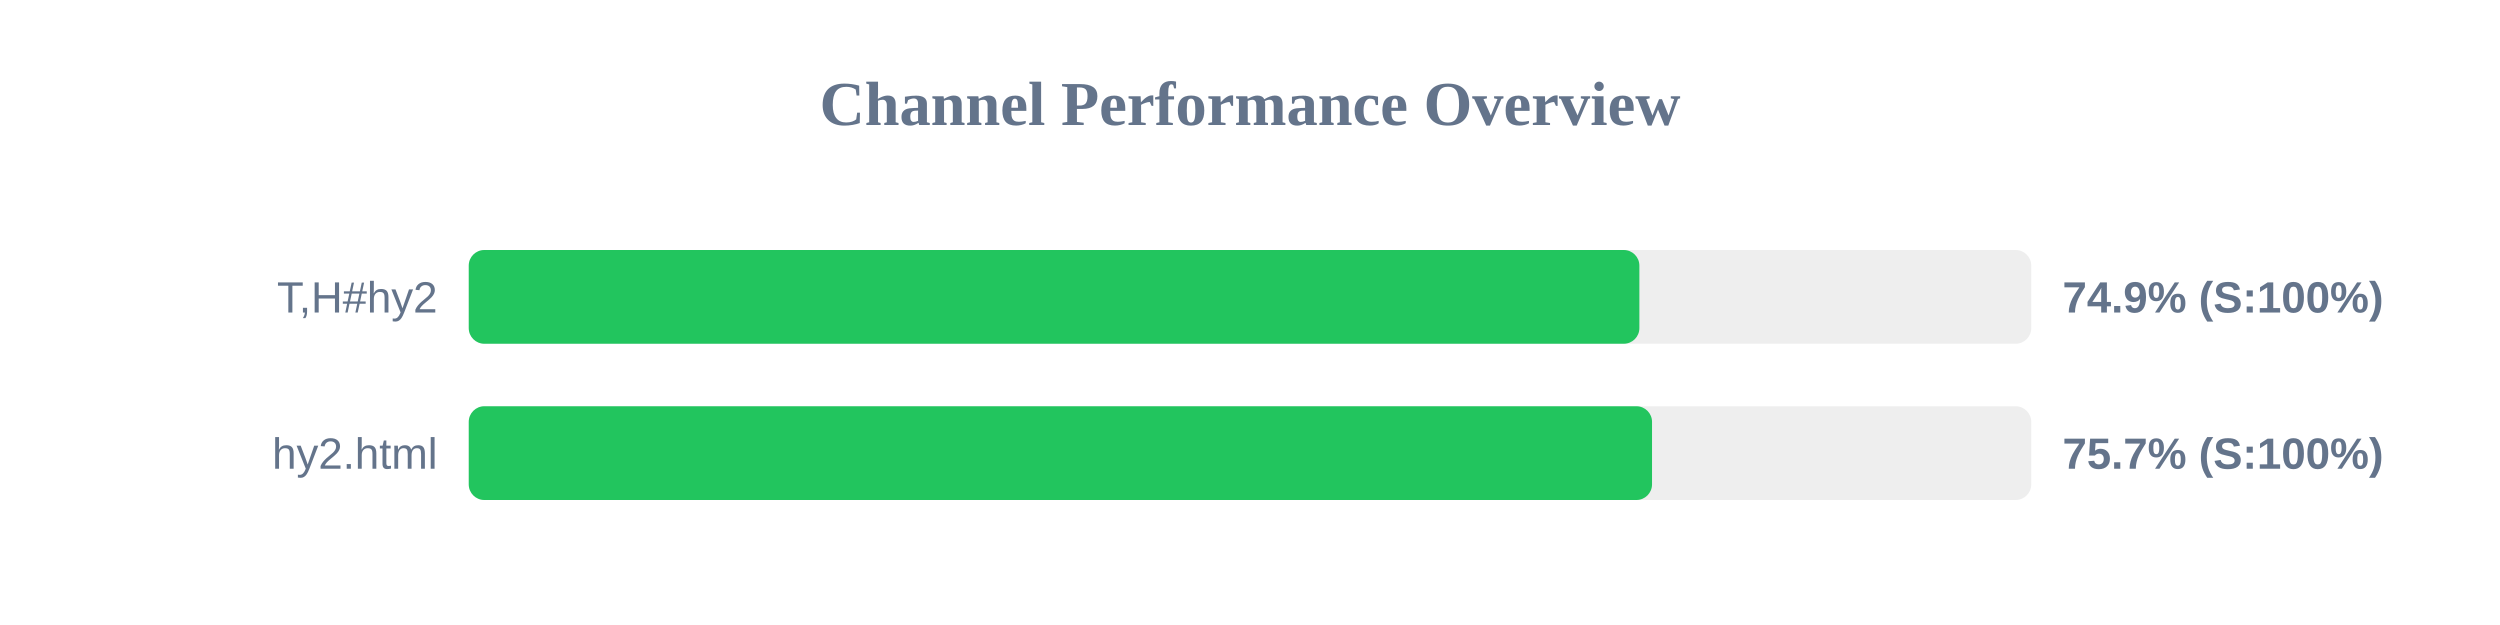
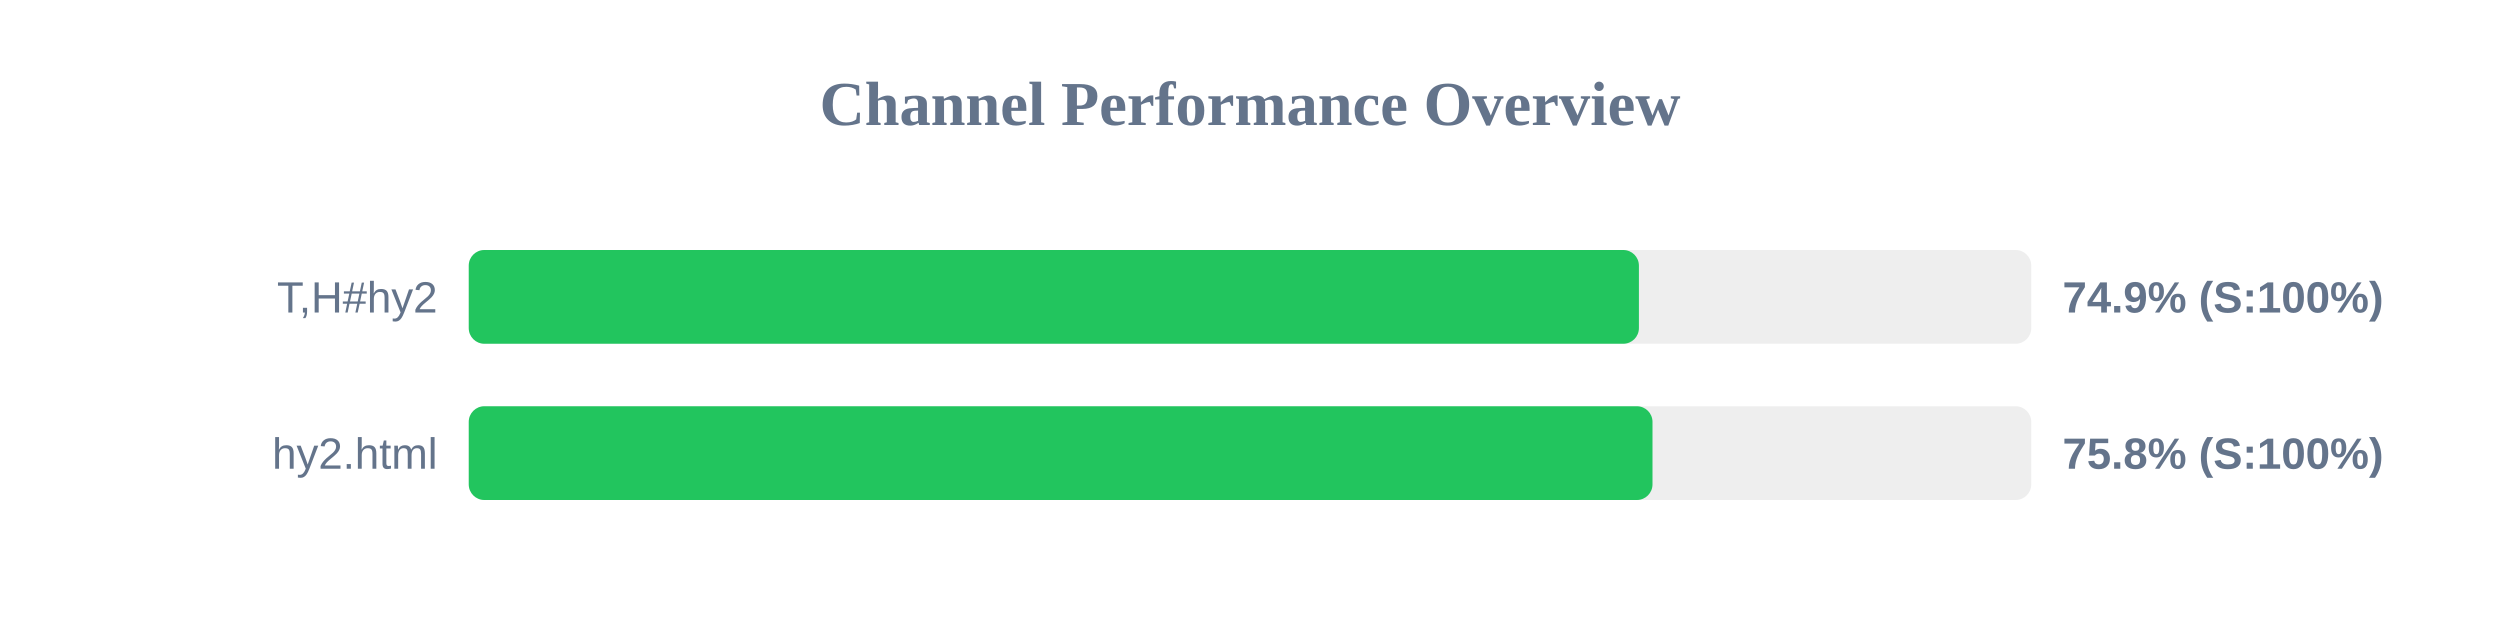
<svg xmlns="http://www.w3.org/2000/svg" width="800" height="200" version="1.1">
  <style>
        .row { font: 14px Arial; fill: #64748b; }
        .score { font: bold 14px Arial; fill: #64748b; }
    </style>
  <text x="400" y="40" text-anchor="middle" font-size="20px" font-weight="bold" fill="#64748b">Channel Performance Overview</text>
  <rect x="150" y="80" width="500" height="30" fill="#eee" rx="5" />
-   <rect x="150" y="80" width="374.6" height="30" fill="#22c55e" rx="5" />
+   <rect x="150" y="80" width="374.45" height="30" fill="#22c55e" rx="5" />
  <text x="140" y="100" text-anchor="end" class="row">T,H#hy2</text>
  <text x="660" y="100" text-anchor="start" class="score">74.9% (S:100%)</text>
  <rect x="150" y="130" width="500" height="30" fill="#eee" rx="5" />
-   <rect x="150" y="130" width="378.65" height="30" fill="#22c55e" rx="5" />
+   <rect x="150" y="130" width="378.8" height="30" fill="#22c55e" rx="5" />
  <text x="140" y="150" text-anchor="end" class="row">hy2.html</text>
-   <text x="660" y="150" text-anchor="start" class="score">75.7% (S:100%)</text>
+   <text x="660" y="150" text-anchor="start" class="score">75.8% (S:100%)</text>
</svg>
